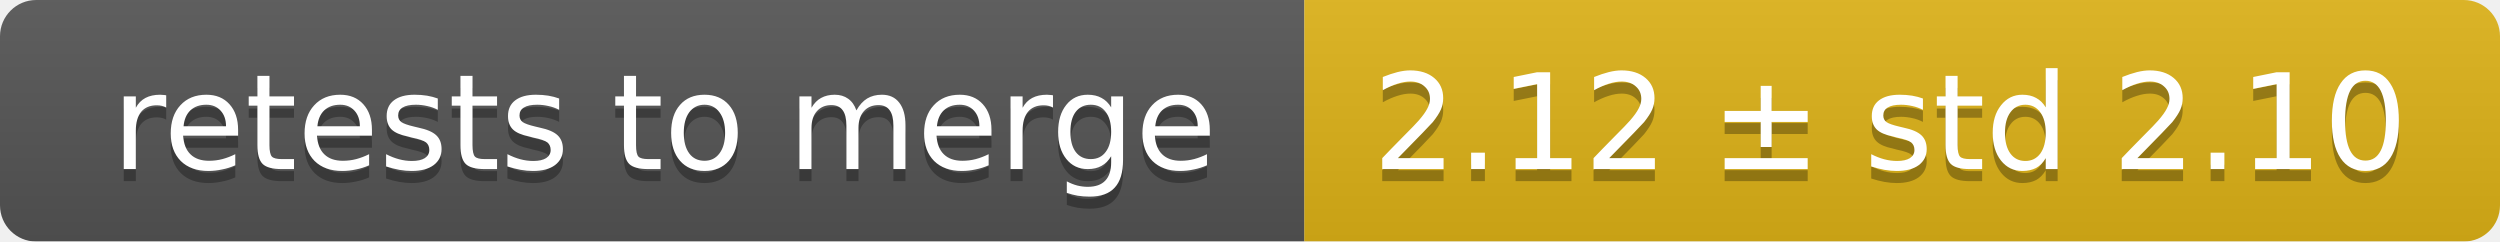
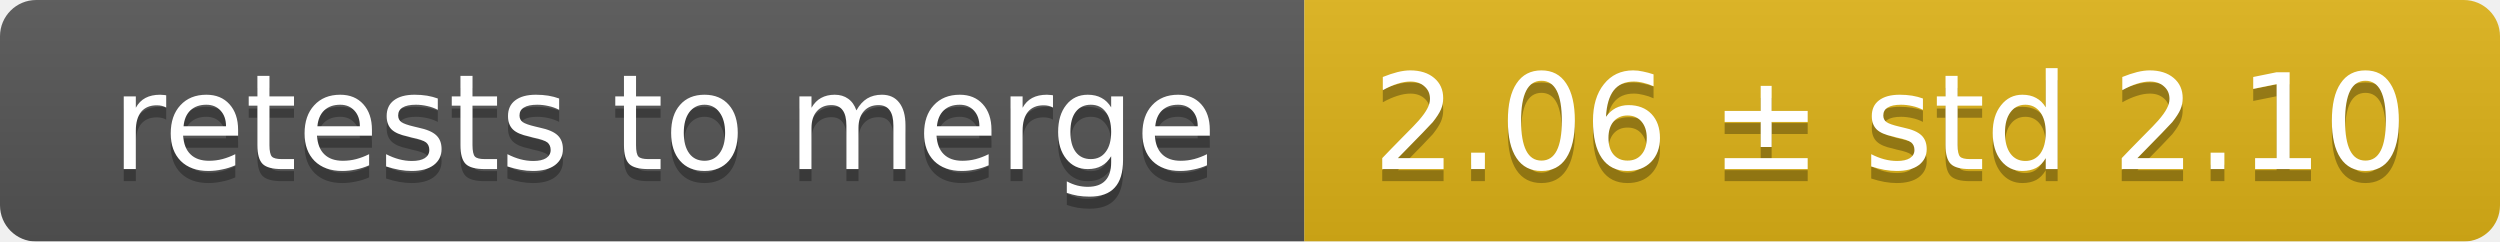
<svg xmlns="http://www.w3.org/2000/svg" width="207" height="20">
  <linearGradient id="smooth" x2="0" y2="100%">
    <stop offset="0" stop-color="#bbb" stop-opacity=".1" />
    <stop offset="1" stop-opacity=".1" />
  </linearGradient>
  <mask id="round">
    <rect width="207" height="20" rx="3" fill="#fff" />
  </mask>
  <g mask="url(#round)">
    <rect width="108" height="20" fill="#555" />
    <rect x="108" width="99" height="20" fill="#dfb317" />
    <rect width="207" height="20" fill="url(#smooth)" />
  </g>
  <g fill="#fff" text-anchor="middle" font-family="DejaVu Sans,Verdana,Geneva,sans-serif" font-size="11">
    <text x="55" y="15" fill="#010101" fill-opacity=".3">retests to merge</text>
    <text x="55" y="14">retests to merge</text>
-     <text x="156.5" y="15" fill="#010101" fill-opacity=".3">2.12 ± std 2.10</text>
-     <text x="156.5" y="14">2.12 ± std 2.10</text>
+     <text x="156.5" y="15" fill="#010101" fill-opacity=".3">2.06 ± std 2.10</text>
+     <text x="156.5" y="14">2.06 ± std 2.10</text>
  </g>
</svg>
